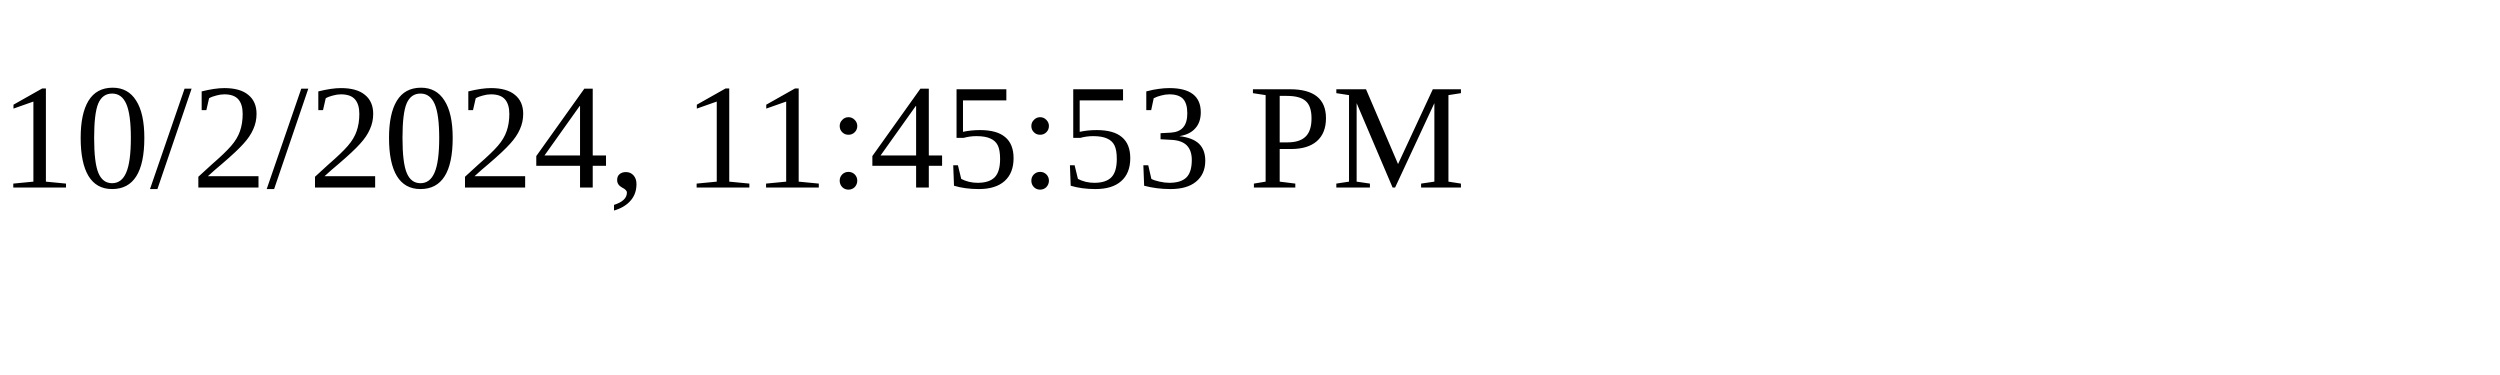
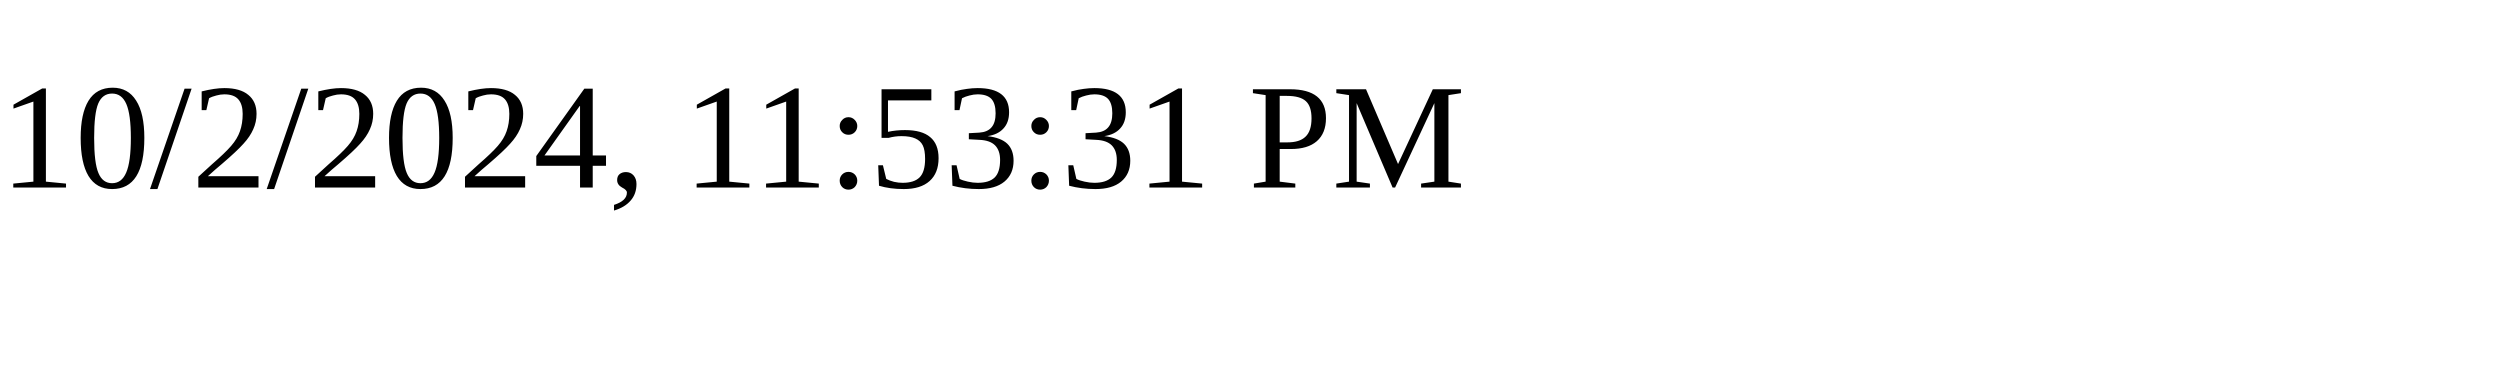
<svg xmlns="http://www.w3.org/2000/svg" height="30" width="200">
-   <text x="0" y="15">10/2/2024, 11:45:53 PM</text>
+   <text x="0" y="15">10/2/2024, 11:53:31 PM</text>
</svg>
